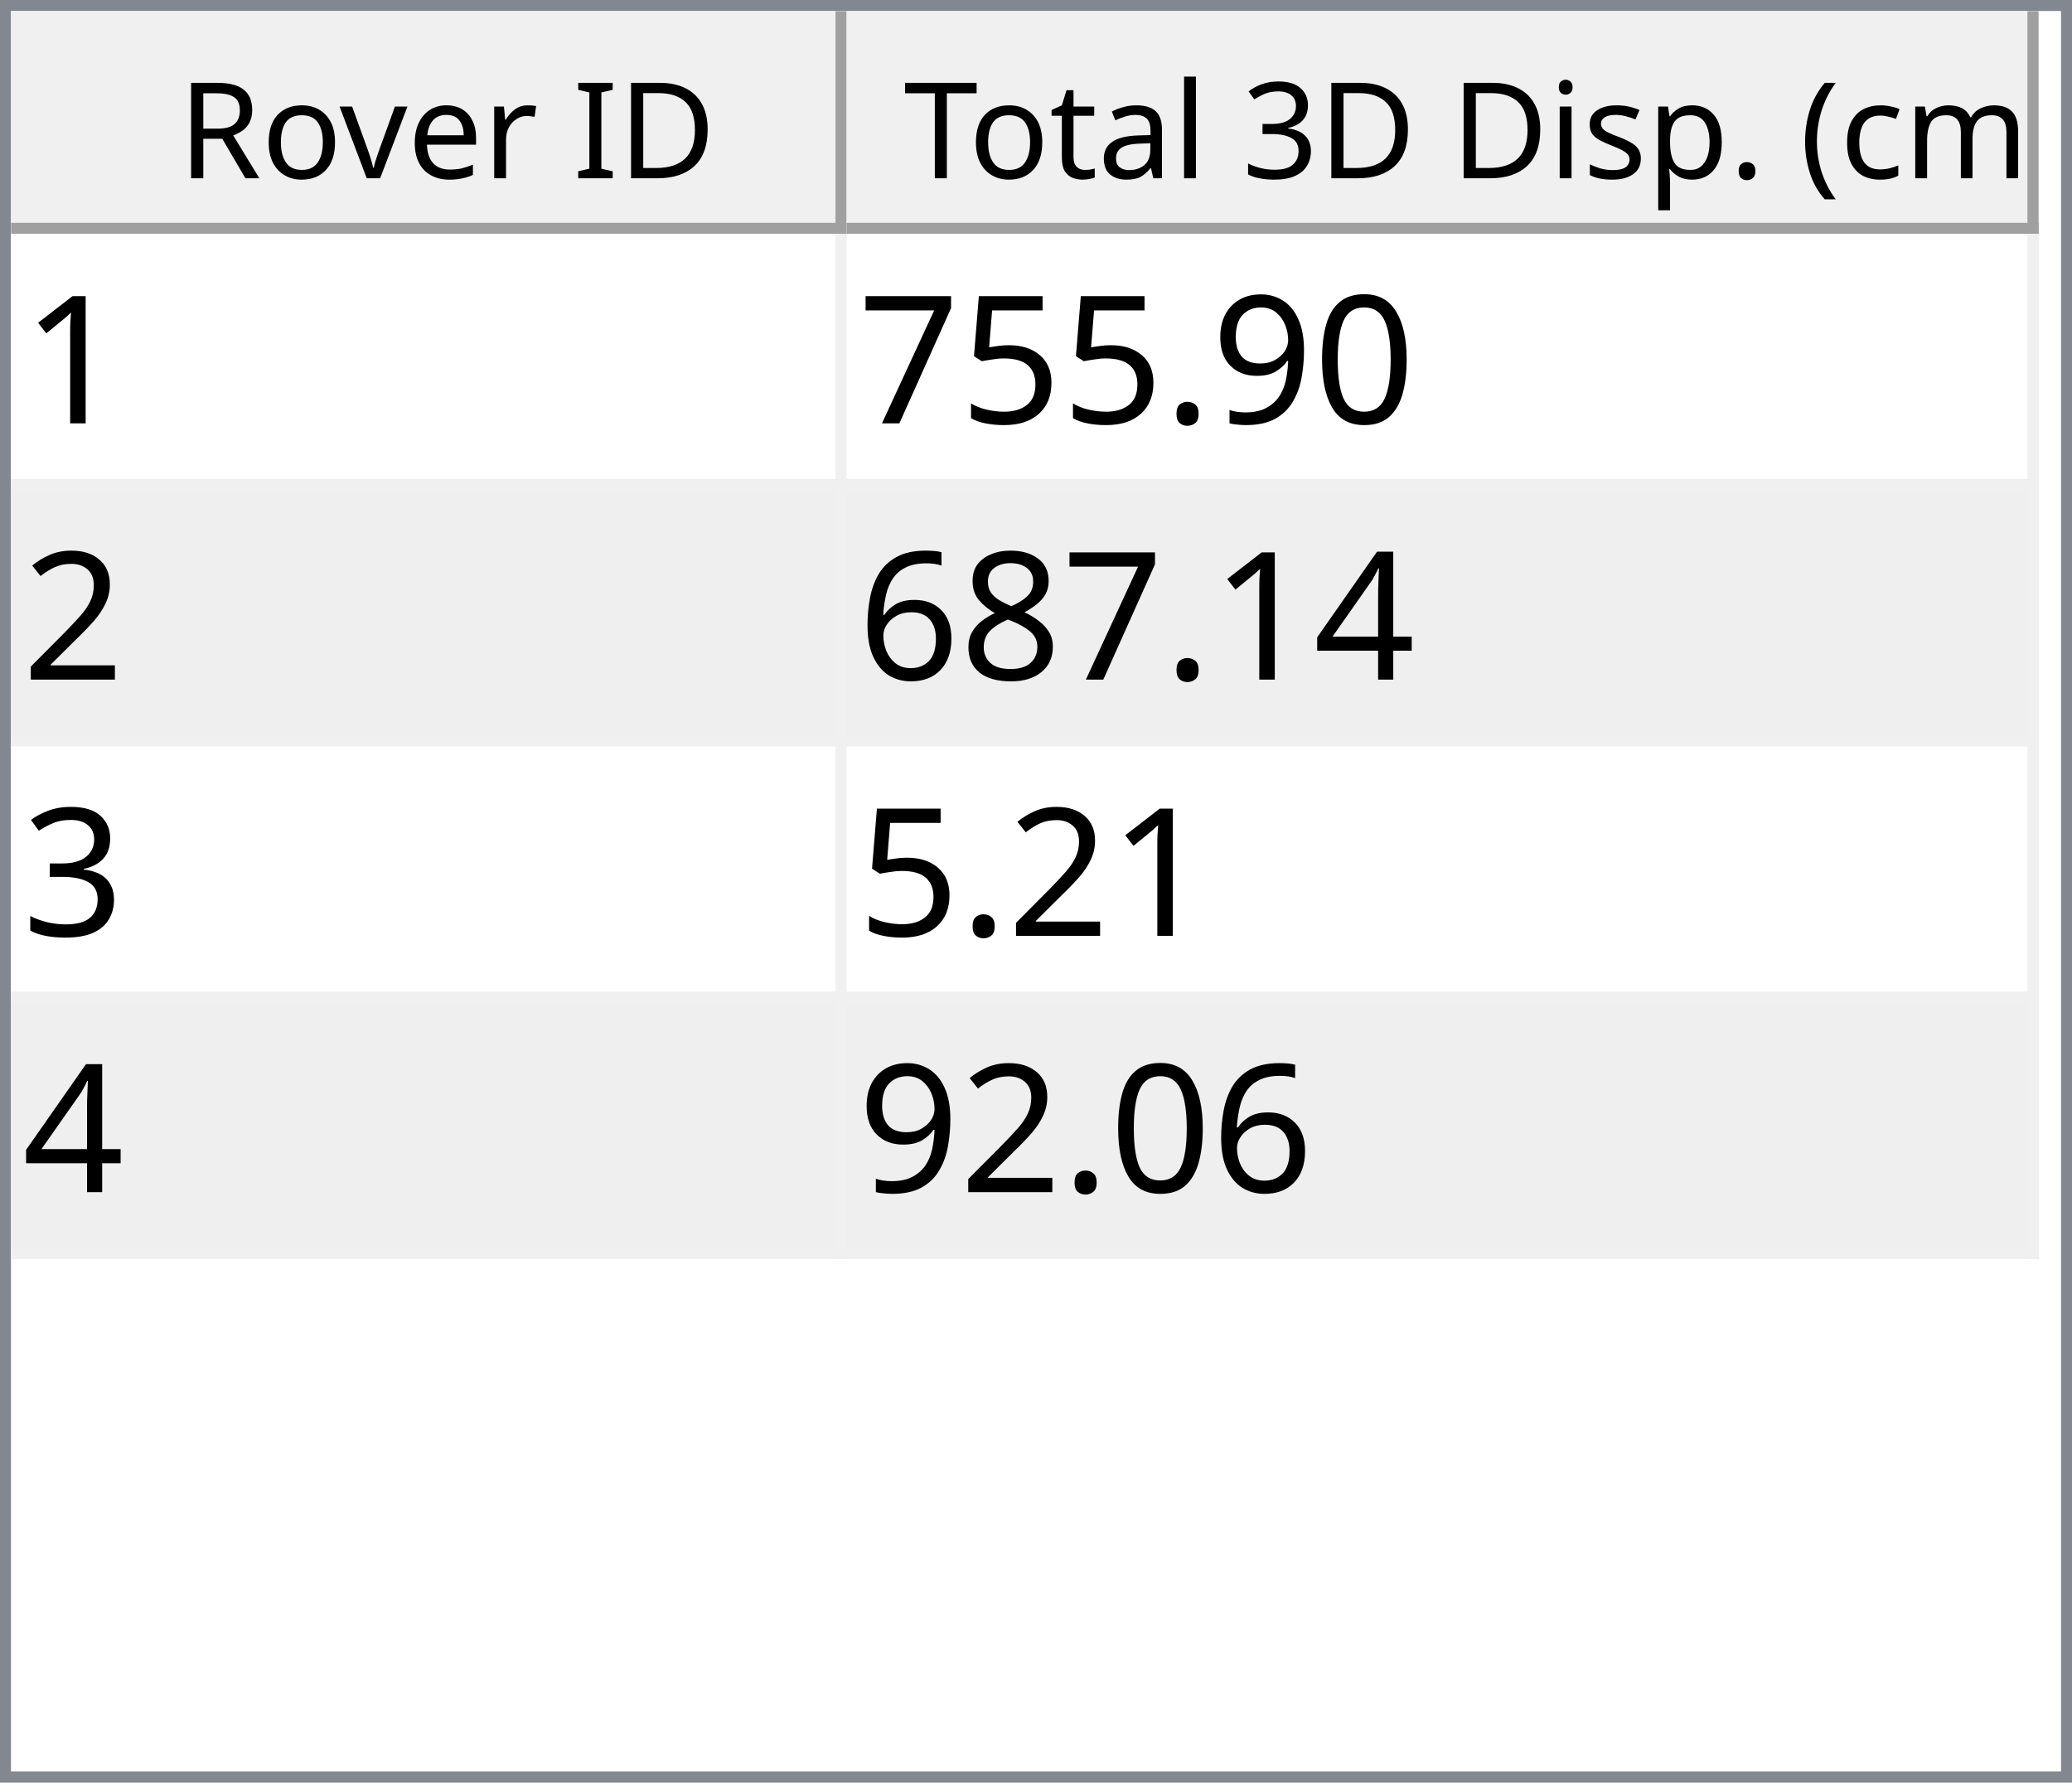
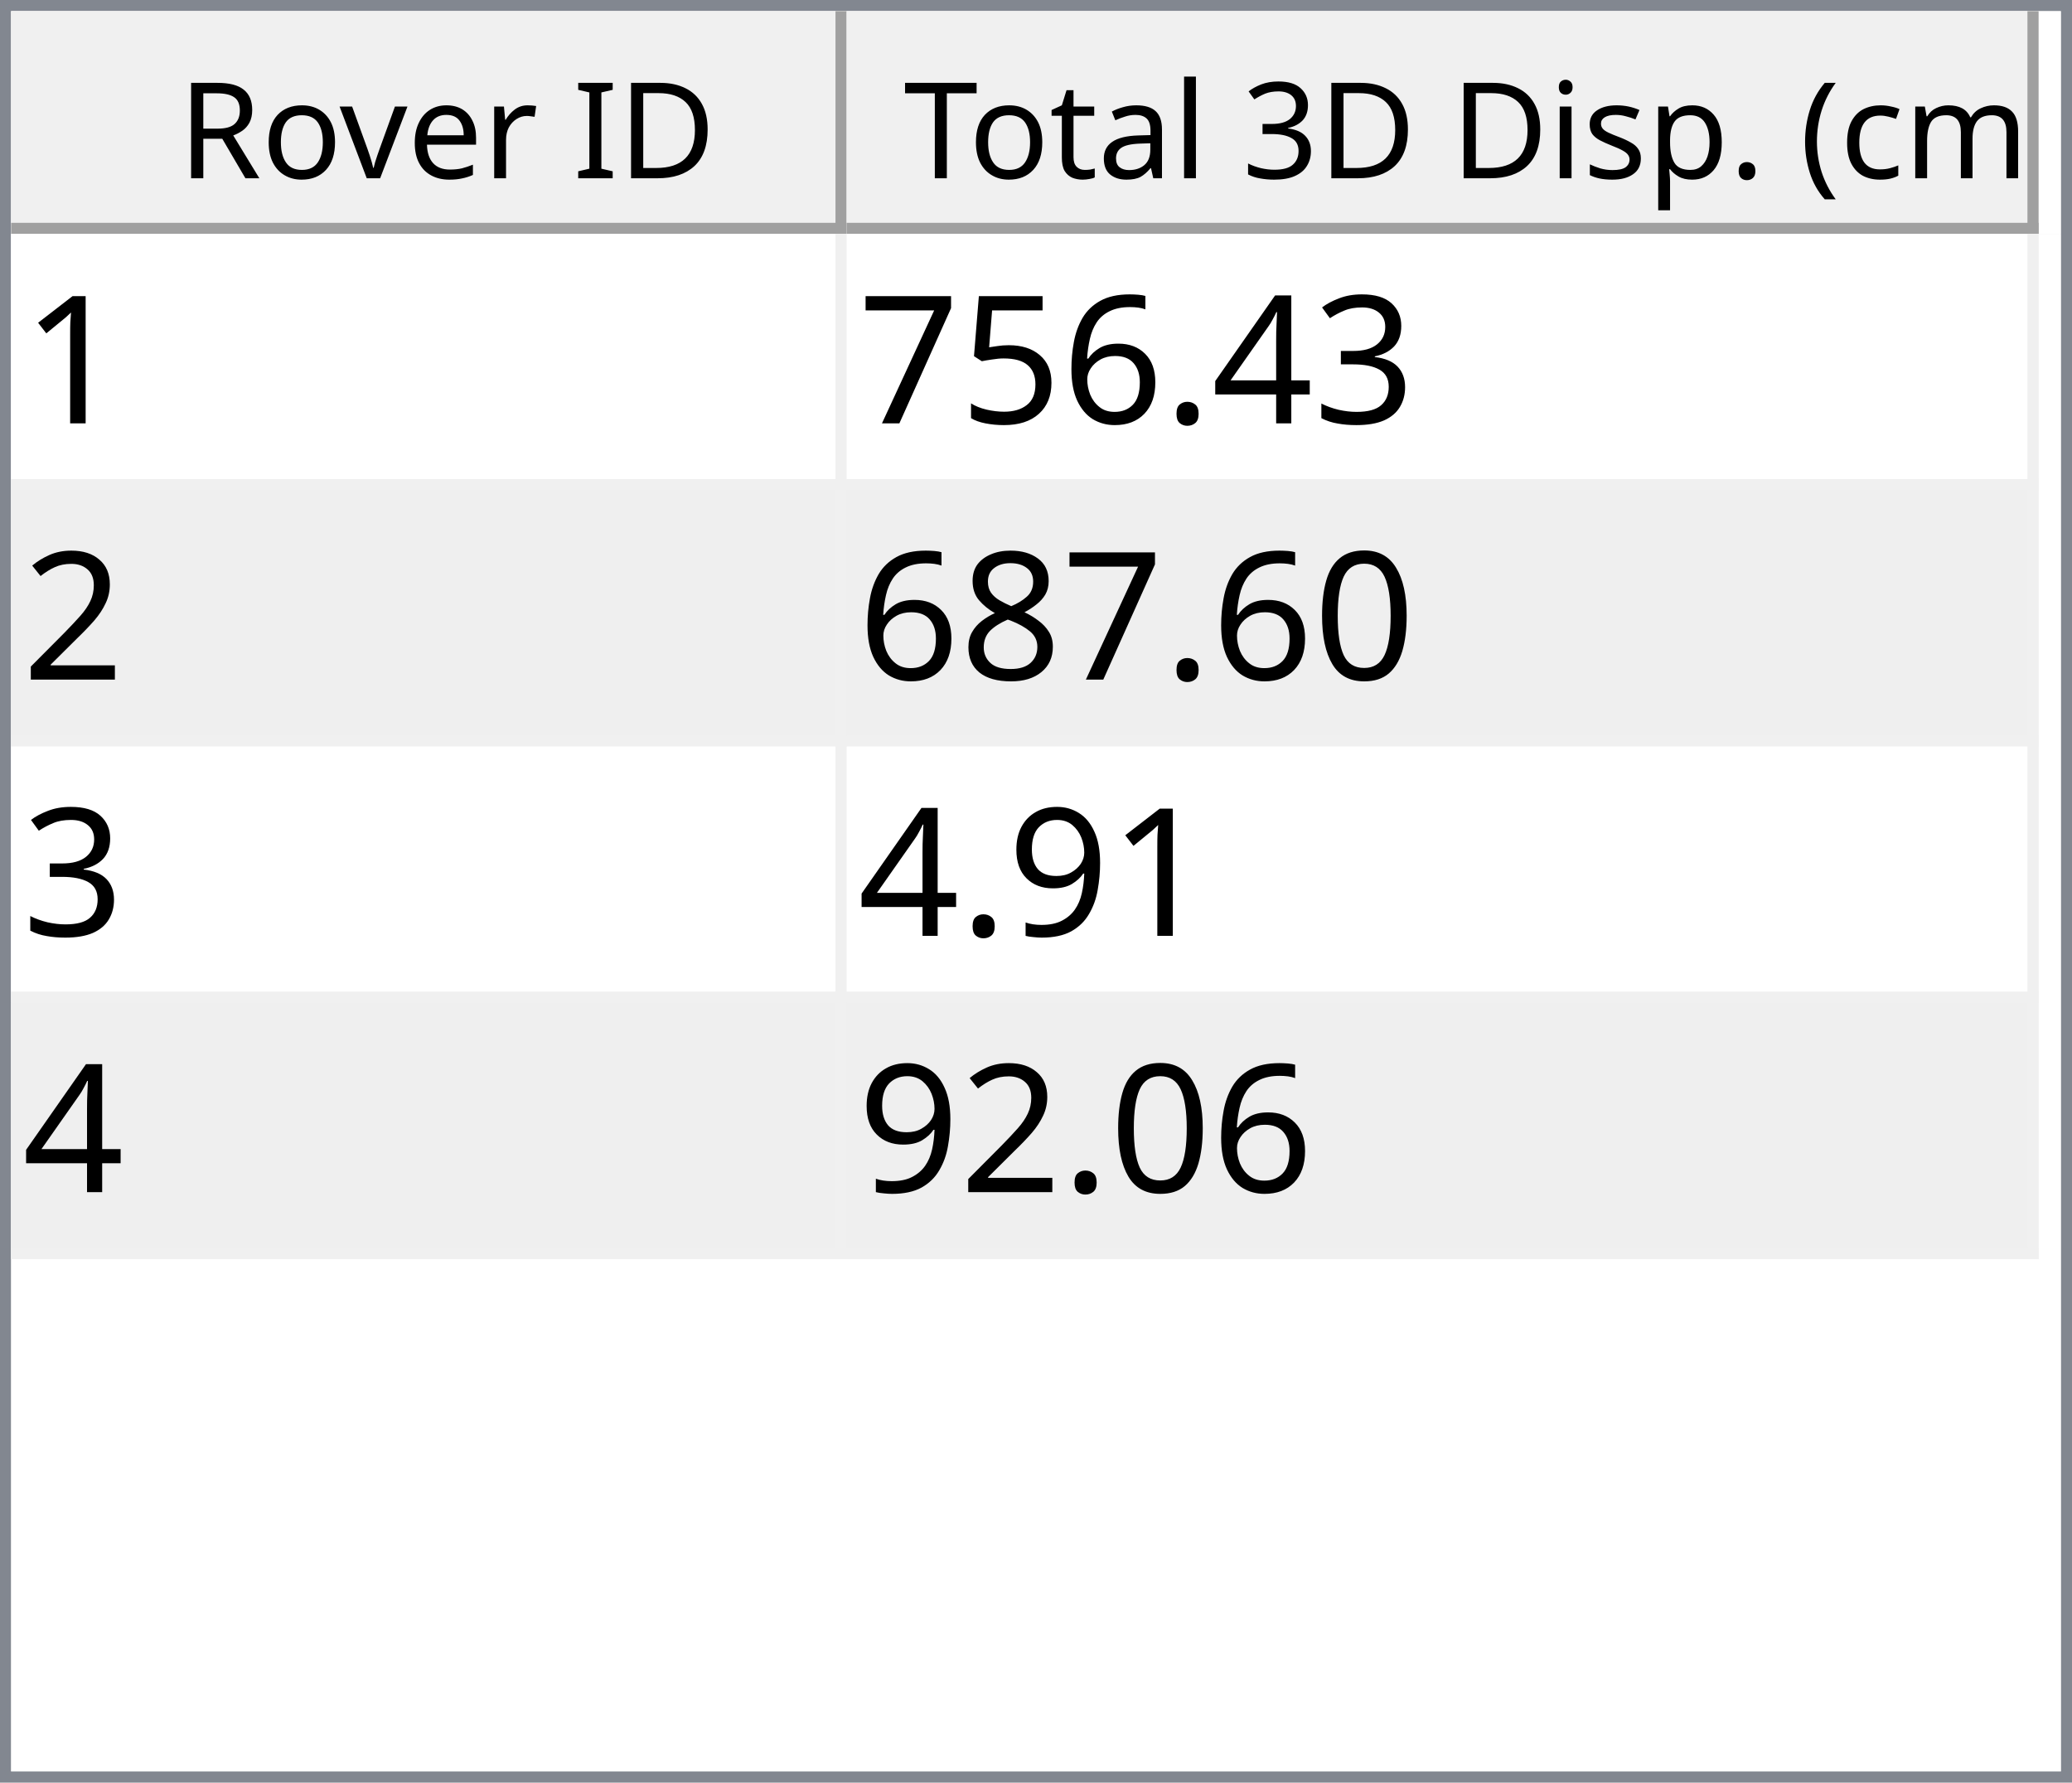
<svg xmlns="http://www.w3.org/2000/svg" style="fill-opacity:1; color-rendering:auto; color-interpolation:auto; text-rendering:auto; stroke:black; stroke-linecap:square; stroke-miterlimit:10; shape-rendering:auto; stroke-opacity:1; fill:black; stroke-dasharray:none; font-weight:normal; stroke-width:1; font-family:'Dialog'; font-style:normal; stroke-linejoin:miter; font-size:12px; stroke-dashoffset:0; image-rendering:auto;" width="186" height="160">
  <defs id="genericDefs" />
  <g>
    <defs id="defs1">
      <clipPath clipPathUnits="userSpaceOnUse" id="clipPath1">
        <path d="M0 0 L186 0 L186 160 L0 160 L0 0 Z" />
      </clipPath>
      <clipPath clipPathUnits="userSpaceOnUse" id="clipPath2">
        <path d="M0 0 L0 160 L186 160 L186 0 Z" />
      </clipPath>
      <clipPath clipPathUnits="userSpaceOnUse" id="clipPath3">
        <path d="M0 0 L0 20 L184 20 L184 0 Z" />
      </clipPath>
      <clipPath clipPathUnits="userSpaceOnUse" id="clipPath4">
        <path d="M0 0 L0 20 L75 20 L75 0 Z" />
      </clipPath>
      <clipPath clipPathUnits="userSpaceOnUse" id="clipPath5">
        <path d="M1 1 L1 19 L74 19 L74 1 Z" />
      </clipPath>
      <clipPath clipPathUnits="userSpaceOnUse" id="clipPath6">
        <path d="M0 0 L0 18 L73 18 L73 0 Z" />
      </clipPath>
      <clipPath clipPathUnits="userSpaceOnUse" id="clipPath7">
        <path d="M-0.5 -0.5 L-0.5 19.5 L74.5 19.5 L74.5 -0.5 Z" />
      </clipPath>
      <clipPath clipPathUnits="userSpaceOnUse" id="clipPath8">
        <path d="M0 0 L0 20 L107 20 L107 0 Z" />
      </clipPath>
      <clipPath clipPathUnits="userSpaceOnUse" id="clipPath9">
        <path d="M1 1 L1 19 L106 19 L106 1 Z" />
      </clipPath>
      <clipPath clipPathUnits="userSpaceOnUse" id="clipPath10">
        <path d="M0 0 L0 18 L105 18 L105 0 Z" />
      </clipPath>
      <clipPath clipPathUnits="userSpaceOnUse" id="clipPath11">
        <path d="M-0.5 -0.5 L-0.5 19.5 L106.5 19.5 L106.5 -0.5 Z" />
      </clipPath>
      <clipPath clipPathUnits="userSpaceOnUse" id="clipPath12">
        <path d="M0 0 L0 138 L184 138 L184 0 Z" />
      </clipPath>
      <clipPath clipPathUnits="userSpaceOnUse" id="clipPath13">
        <path d="M0 0 L0 92 L182 92 L182 0 Z" />
      </clipPath>
      <clipPath clipPathUnits="userSpaceOnUse" id="clipPath14">
        <path d="M-0.5 -0.5 L-0.5 91.5 L181.5 91.5 L181.5 -0.5 Z" />
      </clipPath>
      <clipPath clipPathUnits="userSpaceOnUse" id="clipPath15">
        <path d="M0 0 L0 22 L74 22 L74 0 Z" />
      </clipPath>
      <clipPath clipPathUnits="userSpaceOnUse" id="clipPath16">
        <path d="M0 0 L0 22 L106 22 L106 0 Z" />
      </clipPath>
      <font horiz-adv-x="64.551" id="font1">
        <font-face ascent="107.91" descent="25.098" units-per-em="100" style="font-style:normal; font-family:Segoe UI; font-weight:normal;" />
        <missing-glyph horiz-adv-x="64.551" d="M8.109 0 L8.109 68.266 L56.453 68.266 L56.453 0 L8.109 0 ZM15.328 7.234 L49.219 7.234 L49.219 61.031 L15.328 61.031 L15.328 7.234 Z" />
        <glyph unicode="D" horiz-adv-x="70.117" d="M9.188 0 L9.188 70.016 L28.516 70.016 Q65.531 70.016 65.531 35.891 Q65.531 19.672 55.25 9.836 Q44.969 0 27.734 0 L9.188 0 ZM17.391 62.594 L17.391 7.422 L27.828 7.422 Q41.609 7.422 49.273 14.797 Q56.938 22.172 56.938 35.688 Q56.938 62.594 28.328 62.594 L17.391 62.594 Z" />
        <glyph unicode="I" horiz-adv-x="26.611" d="M17.391 0 L9.188 0 L9.188 70.016 L17.391 70.016 L17.391 0 Z" />
        <glyph unicode=" " horiz-adv-x="27.393" d="" />
        <glyph unicode="r" horiz-adv-x="34.766" d="M34.188 41.891 Q32.078 43.5 28.125 43.5 Q23 43.5 19.555 38.672 Q16.109 33.844 16.109 25.484 L16.109 0 L8.109 0 L8.109 50 L16.109 50 L16.109 39.703 L16.312 39.703 Q18.016 44.969 21.531 47.922 Q25.047 50.875 29.391 50.875 Q32.516 50.875 34.188 50.203 L34.188 41.891 Z" />
        <glyph unicode="e" horiz-adv-x="52.295" d="M48.297 23 L12.984 23 Q13.188 14.656 17.484 10.109 Q21.781 5.562 29.297 5.562 Q37.75 5.562 44.828 11.141 L44.828 3.609 Q38.234 -1.172 27.391 -1.172 Q16.797 -1.172 10.742 5.641 Q4.688 12.453 4.688 24.812 Q4.688 36.469 11.305 43.82 Q17.922 51.172 27.734 51.172 Q37.547 51.172 42.922 44.828 Q48.297 38.484 48.297 27.203 L48.297 23 ZM40.094 29.781 Q40.047 36.719 36.75 40.578 Q33.453 44.438 27.594 44.438 Q21.922 44.438 17.969 40.383 Q14.016 36.328 13.094 29.781 L40.094 29.781 Z" />
        <glyph unicode="v" horiz-adv-x="47.9" d="M47.406 50 L27.484 0 L19.625 0 L0.688 50 L9.469 50 L22.172 13.672 Q23.578 9.672 23.922 6.688 L24.125 6.688 Q24.609 10.453 25.688 13.484 L38.969 50 L47.406 50 Z" />
        <glyph unicode="o" horiz-adv-x="58.594" d="M29 -1.172 Q17.922 -1.172 11.305 5.836 Q4.688 12.844 4.688 24.422 Q4.688 37.016 11.57 44.094 Q18.453 51.172 30.172 51.172 Q41.359 51.172 47.633 44.289 Q53.906 37.406 53.906 25.203 Q53.906 13.234 47.141 6.031 Q40.375 -1.172 29 -1.172 ZM29.594 44.438 Q21.875 44.438 17.383 39.188 Q12.891 33.938 12.891 24.703 Q12.891 15.828 17.43 10.695 Q21.969 5.562 29.594 5.562 Q37.359 5.562 41.531 10.594 Q45.703 15.625 45.703 24.906 Q45.703 34.281 41.531 39.359 Q37.359 44.438 29.594 44.438 Z" />
        <glyph unicode="R" horiz-adv-x="59.814" d="M59.375 0 L49.609 0 L37.891 19.625 Q36.281 22.359 34.766 24.289 Q33.25 26.219 31.664 27.438 Q30.078 28.656 28.25 29.219 Q26.422 29.781 24.125 29.781 L17.391 29.781 L17.391 0 L9.188 0 L9.188 70.016 L30.078 70.016 Q34.672 70.016 38.555 68.867 Q42.438 67.719 45.289 65.375 Q48.141 63.031 49.758 59.547 Q51.375 56.062 51.375 51.375 Q51.375 47.703 50.273 44.656 Q49.172 41.609 47.148 39.211 Q45.125 36.812 42.266 35.133 Q39.406 33.453 35.844 32.516 L35.844 32.328 Q37.594 31.547 38.891 30.547 Q40.188 29.547 41.359 28.18 Q42.531 26.812 43.68 25.078 Q44.828 23.344 46.234 21.047 L59.375 0 ZM17.391 62.594 L17.391 37.203 L28.516 37.203 Q31.594 37.203 34.203 38.133 Q36.812 39.062 38.719 40.797 Q40.625 42.531 41.703 45.047 Q42.781 47.562 42.781 50.688 Q42.781 56.297 39.141 59.445 Q35.5 62.594 28.609 62.594 L17.391 62.594 Z" />
        <glyph unicode=")" horiz-adv-x="30.176" d="M8.297 -15.922 L1.172 -15.922 Q16.406 2.344 16.406 26.812 Q16.406 51.469 1.078 70.016 L8.297 70.016 Q23.531 52.156 23.531 26.703 Q23.531 1.375 8.297 -15.922 Z" />
        <glyph unicode="m" horiz-adv-x="86.133" d="M79.109 0 L71.094 0 L71.094 28.719 Q71.094 37.016 68.531 40.727 Q65.969 44.438 59.906 44.438 Q54.781 44.438 51.195 39.75 Q47.609 35.062 47.609 28.516 L47.609 0 L39.594 0 L39.594 29.688 Q39.594 44.438 28.219 44.438 Q22.953 44.438 19.531 40.016 Q16.109 35.594 16.109 28.516 L16.109 0 L8.109 0 L8.109 50 L16.109 50 L16.109 42.094 L16.312 42.094 Q21.625 51.172 31.844 51.172 Q36.969 51.172 40.773 48.312 Q44.578 45.453 46 40.828 Q51.562 51.172 62.594 51.172 Q79.109 51.172 79.109 30.812 L79.109 0 Z" />
        <glyph unicode="c" horiz-adv-x="46.191" d="M42.188 2.297 Q36.422 -1.172 28.516 -1.172 Q17.828 -1.172 11.258 5.789 Q4.688 12.75 4.688 23.828 Q4.688 36.188 11.766 43.68 Q18.844 51.172 30.672 51.172 Q37.25 51.172 42.281 48.734 L42.281 40.531 Q36.719 44.438 30.375 44.438 Q22.703 44.438 17.797 38.945 Q12.891 33.453 12.891 24.516 Q12.891 15.719 17.508 10.641 Q22.125 5.562 29.891 5.562 Q36.422 5.562 42.188 9.906 L42.188 2.297 Z" />
        <glyph unicode="(" horiz-adv-x="30.176" d="M29.109 -15.922 L21.969 -15.922 Q6.844 1.375 6.844 26.703 Q6.844 52.156 21.969 70.016 L29.203 70.016 Q13.875 51.469 13.875 26.812 Q13.875 2.344 29.109 -15.922 Z" />
        <glyph unicode="." horiz-adv-x="21.68" d="M10.891 -1.078 Q8.641 -1.078 7.055 0.539 Q5.469 2.156 5.469 4.391 Q5.469 6.641 7.055 8.273 Q8.641 9.906 10.891 9.906 Q13.188 9.906 14.797 8.273 Q16.406 6.641 16.406 4.391 Q16.406 2.156 14.797 0.539 Q13.188 -1.078 10.891 -1.078 Z" />
        <glyph unicode="p" horiz-adv-x="58.789" d="M16.312 7.234 L16.109 7.234 L16.109 -23 L8.109 -23 L8.109 50 L16.109 50 L16.109 41.219 L16.312 41.219 Q22.219 51.172 33.594 51.172 Q43.266 51.172 48.688 44.461 Q54.109 37.75 54.109 26.469 Q54.109 13.922 48 6.375 Q41.891 -1.172 31.297 -1.172 Q21.578 -1.172 16.312 7.234 ZM16.109 27.391 L16.109 20.406 Q16.109 14.203 20.141 9.883 Q24.172 5.562 30.375 5.562 Q37.641 5.562 41.773 11.133 Q45.906 16.703 45.906 26.609 Q45.906 34.969 42.047 39.703 Q38.188 44.438 31.594 44.438 Q24.609 44.438 20.359 39.578 Q16.109 34.719 16.109 27.391 Z" />
        <glyph unicode="s" horiz-adv-x="42.432" d="M5.078 1.812 L5.078 10.406 Q11.625 5.562 19.484 5.562 Q30.031 5.562 30.031 12.594 Q30.031 14.594 29.125 15.992 Q28.219 17.391 26.68 18.461 Q25.141 19.531 23.07 20.383 Q21 21.234 18.609 22.172 Q15.281 23.484 12.766 24.828 Q10.25 26.172 8.57 27.859 Q6.891 29.547 6.031 31.695 Q5.172 33.844 5.172 36.719 Q5.172 40.234 6.789 42.945 Q8.406 45.656 11.086 47.484 Q13.766 49.312 17.211 50.242 Q20.656 51.172 24.312 51.172 Q30.812 51.172 35.938 48.922 L35.938 40.828 Q30.422 44.438 23.25 44.438 Q21 44.438 19.195 43.922 Q17.391 43.406 16.094 42.477 Q14.797 41.547 14.086 40.258 Q13.375 38.969 13.375 37.406 Q13.375 35.453 14.086 34.133 Q14.797 32.812 16.164 31.789 Q17.531 30.766 19.484 29.938 Q21.438 29.109 23.922 28.125 Q27.25 26.859 29.883 25.516 Q32.516 24.172 34.375 22.484 Q36.234 20.797 37.234 18.602 Q38.234 16.406 38.234 13.375 Q38.234 9.672 36.602 6.938 Q34.969 4.203 32.234 2.398 Q29.5 0.594 25.93 -0.289 Q22.359 -1.172 18.453 -1.172 Q10.75 -1.172 5.078 1.812 Z" />
        <glyph unicode="i" horiz-adv-x="24.219" d="M12.203 62.703 Q10.062 62.703 8.547 64.164 Q7.031 65.625 7.031 67.875 Q7.031 70.125 8.547 71.609 Q10.062 73.094 12.203 73.094 Q14.406 73.094 15.945 71.609 Q17.484 70.125 17.484 67.875 Q17.484 65.719 15.945 64.211 Q14.406 62.703 12.203 62.703 ZM16.109 0 L8.109 0 L8.109 50 L16.109 50 L16.109 0 Z" />
        <glyph unicode="3" horiz-adv-x="53.906" d="M46.531 19.828 Q46.531 15.094 44.75 11.211 Q42.969 7.328 39.719 4.57 Q36.469 1.812 31.93 0.297 Q27.391 -1.219 21.922 -1.219 Q11.922 -1.219 6 2.594 L6 11.188 Q13.094 5.609 22.219 5.609 Q25.875 5.609 28.828 6.539 Q31.781 7.469 33.906 9.227 Q36.031 10.984 37.18 13.477 Q38.328 15.969 38.328 19.094 Q38.328 32.812 18.797 32.812 L12.984 32.812 L12.984 39.594 L18.5 39.594 Q35.797 39.594 35.797 52.484 Q35.797 64.406 22.609 64.406 Q15.188 64.406 8.688 59.422 L8.688 67.188 Q15.375 71.188 24.609 71.188 Q29 71.188 32.57 69.969 Q36.141 68.75 38.68 66.555 Q41.219 64.359 42.609 61.281 Q44 58.203 44 54.5 Q44 40.672 30.031 36.719 L30.031 36.531 Q33.594 36.141 36.625 34.797 Q39.656 33.453 41.852 31.305 Q44.047 29.156 45.289 26.25 Q46.531 23.344 46.531 19.828 Z" />
        <glyph unicode="l" horiz-adv-x="24.219" d="M16.109 0 L8.109 0 L8.109 74.031 L16.109 74.031 L16.109 0 Z" />
        <glyph unicode="a" horiz-adv-x="50.879" d="M43.891 0 L35.891 0 L35.891 7.812 L35.688 7.812 Q30.469 -1.172 20.312 -1.172 Q12.844 -1.172 8.617 2.781 Q4.391 6.734 4.391 13.281 Q4.391 27.297 20.906 29.594 L35.891 31.688 Q35.891 44.438 25.594 44.438 Q16.547 44.438 9.281 38.281 L9.281 46.484 Q16.656 51.172 26.266 51.172 Q43.891 51.172 43.891 32.516 L43.891 0 ZM35.891 25.297 L23.828 23.641 Q18.266 22.859 15.43 20.875 Q12.594 18.891 12.594 13.875 Q12.594 10.203 15.211 7.883 Q17.828 5.562 22.172 5.562 Q28.125 5.562 32.008 9.742 Q35.891 13.922 35.891 20.312 L35.891 25.297 Z" />
        <glyph unicode="t" horiz-adv-x="33.887" d="M31.297 0.484 Q28.469 -1.078 23.828 -1.078 Q10.688 -1.078 10.688 13.578 L10.688 43.172 L2.094 43.172 L2.094 50 L10.688 50 L10.688 62.203 L18.703 64.797 L18.703 50 L31.297 50 L31.297 43.172 L18.703 43.172 L18.703 14.984 Q18.703 9.969 20.414 7.82 Q22.125 5.672 26.078 5.672 Q29.109 5.672 31.297 7.328 L31.297 0.484 Z" />
        <glyph unicode="T" horiz-adv-x="52.393" d="M50.594 62.594 L30.375 62.594 L30.375 0 L22.172 0 L22.172 62.594 L2 62.594 L2 70.016 L50.594 70.016 L50.594 62.594 Z" />
      </font>
      <font horiz-adv-x="75.0" id="font2">
        <font-face ascent="100.537" descent="21.973" units-per-em="100" style="font-style:normal; font-family:sans-serif; font-weight:normal;" />
        <missing-glyph horiz-adv-x="75.0" d="M12.5 0 L12.5 62.5 L62.5 62.5 L62.5 0 L12.5 0 ZM14.062 1.562 L60.938 1.562 L60.938 60.938 L14.062 60.938 L14.062 1.562 Z" />
        <glyph unicode="1" horiz-adv-x="55.615" d="M37.25 0 L28.469 0 L28.469 56 Q25.297 52.984 20.141 49.953 Q14.984 46.922 10.891 45.406 L10.891 53.906 Q18.266 57.375 23.781 62.305 Q29.297 67.234 31.594 71.875 L37.25 71.875 L37.25 0 Z" />
-         <glyph unicode="0" horiz-adv-x="55.615" d="M4.156 35.297 Q4.156 48 6.766 55.742 Q9.375 63.484 14.523 67.68 Q19.672 71.875 27.484 71.875 Q33.25 71.875 37.594 69.555 Q41.938 67.234 44.773 62.867 Q47.609 58.5 49.219 52.227 Q50.828 45.953 50.828 35.297 Q50.828 22.703 48.242 14.969 Q45.656 7.234 40.508 3.008 Q35.359 -1.219 27.484 -1.219 Q17.141 -1.219 11.234 6.203 Q4.156 15.141 4.156 35.297 ZM13.188 35.297 Q13.188 17.672 17.312 11.836 Q21.438 6 27.484 6 Q33.547 6 37.672 11.859 Q41.797 17.719 41.797 35.297 Q41.797 52.984 37.672 58.789 Q33.547 64.594 27.391 64.594 Q21.344 64.594 17.719 59.469 Q13.188 52.938 13.188 35.297 Z" />
-         <glyph unicode="9" horiz-adv-x="55.615" d="M5.469 16.547 L13.922 17.328 Q14.984 11.375 18.016 8.688 Q21.047 6 25.781 6 Q29.828 6 32.883 7.859 Q35.938 9.719 37.891 12.82 Q39.844 15.922 41.164 21.195 Q42.484 26.469 42.484 31.938 Q42.484 32.516 42.438 33.688 Q39.797 29.5 35.234 26.883 Q30.672 24.266 25.344 24.266 Q16.453 24.266 10.305 30.711 Q4.156 37.156 4.156 47.703 Q4.156 58.594 10.578 65.234 Q17 71.875 26.656 71.875 Q33.641 71.875 39.43 68.117 Q45.219 64.359 48.219 57.398 Q51.219 50.438 51.219 37.25 Q51.219 23.531 48.242 15.406 Q45.266 7.281 39.383 3.031 Q33.5 -1.219 25.594 -1.219 Q17.188 -1.219 11.867 3.445 Q6.547 8.109 5.469 16.547 ZM41.453 48.141 Q41.453 55.719 37.43 60.156 Q33.406 64.594 27.734 64.594 Q21.875 64.594 17.531 59.812 Q13.188 55.031 13.188 47.406 Q13.188 40.578 17.312 36.305 Q21.438 32.031 27.484 32.031 Q33.594 32.031 37.523 36.305 Q41.453 40.578 41.453 48.141 Z" />
+         <glyph unicode="3" horiz-adv-x="55.615" d="M4.203 18.891 L12.984 20.062 Q14.5 12.594 18.141 9.297 Q21.781 6 27 6 Q33.203 6 37.477 10.297 Q41.75 14.594 41.75 20.953 Q41.75 27 37.797 30.93 Q33.844 34.859 27.734 34.859 Q25.25 34.859 21.531 33.891 L22.516 41.609 Q23.391 41.5 23.922 41.5 Q29.547 41.5 34.039 44.43 Q38.531 47.359 38.531 53.469 Q38.531 58.297 35.258 61.477 Q31.984 64.656 26.812 64.656 Q21.688 64.656 18.266 61.43 Q14.844 58.203 13.875 51.766 L5.078 53.328 Q6.688 62.156 12.398 67.016 Q18.109 71.875 26.609 71.875 Q32.469 71.875 37.398 69.359 Q42.328 66.844 44.945 62.5 Q47.562 58.156 47.562 53.266 Q47.562 48.641 45.07 44.828 Q42.578 41.016 37.703 38.766 Q44.047 37.312 47.562 32.695 Q51.078 28.078 51.078 21.141 Q51.078 11.766 44.242 5.25 Q37.406 -1.266 26.953 -1.266 Q17.531 -1.266 11.305 4.352 Q5.078 9.969 4.203 18.891 Z" />
+         <glyph unicode="4" horiz-adv-x="55.615" d="M32.328 0 L32.328 17.141 L1.266 17.141 L1.266 25.203 L33.938 71.578 L41.109 71.578 L41.109 25.203 L50.781 25.203 L50.781 17.141 L41.109 17.141 L41.109 0 L32.328 0 ZM32.328 25.203 L32.328 57.469 L9.906 25.203 L32.328 25.203 Z" />
        <glyph unicode="." horiz-adv-x="27.783" d="M9.078 0 L9.078 10.016 L19.094 10.016 L19.094 0 L9.078 0 Z" />
+         <glyph unicode="6" horiz-adv-x="55.615" d="M49.75 54.047 L41.016 53.375 Q39.844 58.547 37.703 60.891 Q34.125 64.656 28.906 64.656 Q24.703 64.656 21.531 62.312 Q17.391 59.281 14.992 53.469 Q12.594 47.656 12.5 36.922 Q15.672 41.75 20.266 44.094 Q24.859 46.438 29.891 46.438 Q38.672 46.438 44.852 39.969 Q51.031 33.5 51.031 23.25 Q51.031 16.5 48.125 10.719 Q45.219 4.938 40.141 1.859 Q35.062 -1.219 28.609 -1.219 Q17.625 -1.219 10.695 6.859 Q3.766 14.938 3.766 33.5 Q3.766 54.25 11.422 63.672 Q18.109 71.875 29.438 71.875 Q37.891 71.875 43.289 67.141 Q48.688 62.406 49.75 54.047 ZM13.875 23.188 Q13.875 18.656 15.797 14.508 Q17.719 10.359 21.188 8.18 Q24.656 6 28.469 6 Q34.031 6 38.039 10.492 Q42.047 14.984 42.047 22.703 Q42.047 30.125 38.086 34.398 Q34.125 38.672 28.125 38.672 Q22.172 38.672 18.023 34.398 Q13.875 30.125 13.875 23.188 Z" />
        <glyph unicode="5" horiz-adv-x="55.615" d="M4.156 18.75 L13.375 19.531 Q14.406 12.797 18.141 9.398 Q21.875 6 27.156 6 Q33.5 6 37.891 10.789 Q42.281 15.578 42.281 23.484 Q42.281 31 38.062 35.352 Q33.844 39.703 27 39.703 Q22.75 39.703 19.336 37.773 Q15.922 35.844 13.969 32.766 L5.719 33.844 L12.641 70.609 L48.25 70.609 L48.25 62.203 L19.672 62.203 L15.828 42.969 Q22.266 47.469 29.344 47.469 Q38.719 47.469 45.164 40.969 Q51.609 34.469 51.609 24.266 Q51.609 14.547 45.953 7.469 Q39.062 -1.219 27.156 -1.219 Q17.391 -1.219 11.211 4.25 Q5.031 9.719 4.156 18.75 Z" />
        <glyph unicode="7" horiz-adv-x="55.615" d="M4.734 62.203 L4.734 70.656 L51.078 70.656 L51.078 63.812 Q44.234 56.547 37.523 44.484 Q30.812 32.422 27.156 19.672 Q24.516 10.688 23.781 0 L14.75 0 Q14.891 8.453 18.062 20.414 Q21.234 32.375 27.172 43.484 Q33.109 54.594 39.797 62.203 L4.734 62.203 Z" />
        <glyph unicode="2" horiz-adv-x="55.615" d="M50.344 8.453 L50.344 0 L3.031 0 Q2.938 3.172 4.047 6.109 Q5.859 10.938 9.836 15.625 Q13.812 20.312 21.344 26.469 Q33.016 36.031 37.117 41.625 Q41.219 47.219 41.219 52.203 Q41.219 57.422 37.477 61.008 Q33.734 64.594 27.734 64.594 Q21.391 64.594 17.578 60.789 Q13.766 56.984 13.719 50.25 L4.688 51.172 Q5.609 61.281 11.664 66.578 Q17.719 71.875 27.938 71.875 Q38.234 71.875 44.242 66.164 Q50.25 60.453 50.25 52 Q50.25 47.703 48.492 43.555 Q46.734 39.406 42.656 34.812 Q38.578 30.219 29.109 22.219 Q21.188 15.578 18.945 13.211 Q16.703 10.844 15.234 8.453 L50.344 8.453 Z" />
-         <glyph unicode="4" horiz-adv-x="55.615" d="M32.328 0 L32.328 17.141 L1.266 17.141 L1.266 25.203 L33.938 71.578 L41.109 71.578 L41.109 25.203 L50.781 25.203 L50.781 17.141 L41.109 17.141 L41.109 0 L32.328 0 ZM32.328 25.203 L32.328 57.469 L9.906 25.203 L32.328 25.203 Z" />
+         <glyph unicode="0" horiz-adv-x="55.615" d="M4.156 35.297 Q4.156 48 6.766 55.742 Q9.375 63.484 14.523 67.68 Q19.672 71.875 27.484 71.875 Q33.25 71.875 37.594 69.555 Q41.938 67.234 44.773 62.867 Q47.609 58.5 49.219 52.227 Q50.828 45.953 50.828 35.297 Q50.828 22.703 48.242 14.969 Q45.656 7.234 40.508 3.008 Q35.359 -1.219 27.484 -1.219 Q17.141 -1.219 11.234 6.203 Q4.156 15.141 4.156 35.297 ZM13.188 35.297 Q13.188 17.672 17.312 11.836 Q21.438 6 27.484 6 Q33.547 6 37.672 11.859 Q41.797 17.719 41.797 35.297 Q41.797 52.984 37.672 58.789 Q33.547 64.594 27.391 64.594 Q21.344 64.594 17.719 59.469 Q13.188 52.938 13.188 35.297 Z" />
        <glyph unicode="8" horiz-adv-x="55.615" d="M17.672 38.812 Q12.203 40.828 9.57 44.539 Q6.938 48.25 6.938 53.422 Q6.938 61.234 12.555 66.555 Q18.172 71.875 27.484 71.875 Q36.859 71.875 42.578 66.43 Q48.297 60.984 48.297 53.172 Q48.297 48.188 45.68 44.508 Q43.062 40.828 37.75 38.812 Q44.344 36.672 47.781 31.883 Q51.219 27.094 51.219 20.453 Q51.219 11.281 44.727 5.031 Q38.234 -1.219 27.641 -1.219 Q17.047 -1.219 10.547 5.055 Q4.047 11.328 4.047 20.703 Q4.047 27.688 7.594 32.398 Q11.141 37.109 17.672 38.812 ZM15.922 53.719 Q15.922 48.641 19.195 45.414 Q22.469 42.188 27.688 42.188 Q32.766 42.188 36.016 45.383 Q39.266 48.578 39.266 53.219 Q39.266 58.062 35.914 61.359 Q32.562 64.656 27.594 64.656 Q22.562 64.656 19.242 61.43 Q15.922 58.203 15.922 53.719 ZM13.094 20.656 Q13.094 16.891 14.875 13.375 Q16.656 9.859 20.172 7.93 Q23.688 6 27.734 6 Q34.031 6 38.133 10.055 Q42.234 14.109 42.234 20.359 Q42.234 26.703 38.016 30.859 Q33.797 35.016 27.438 35.016 Q21.234 35.016 17.164 30.914 Q13.094 26.812 13.094 20.656 Z" />
-         <glyph unicode="6" horiz-adv-x="55.615" d="M49.75 54.047 L41.016 53.375 Q39.844 58.547 37.703 60.891 Q34.125 64.656 28.906 64.656 Q24.703 64.656 21.531 62.312 Q17.391 59.281 14.992 53.469 Q12.594 47.656 12.5 36.922 Q15.672 41.75 20.266 44.094 Q24.859 46.438 29.891 46.438 Q38.672 46.438 44.852 39.969 Q51.031 33.5 51.031 23.25 Q51.031 16.5 48.125 10.719 Q45.219 4.938 40.141 1.859 Q35.062 -1.219 28.609 -1.219 Q17.625 -1.219 10.695 6.859 Q3.766 14.938 3.766 33.5 Q3.766 54.25 11.422 63.672 Q18.109 71.875 29.438 71.875 Q37.891 71.875 43.289 67.141 Q48.688 62.406 49.75 54.047 ZM13.875 23.188 Q13.875 18.656 15.797 14.508 Q17.719 10.359 21.188 8.18 Q24.656 6 28.469 6 Q34.031 6 38.039 10.492 Q42.047 14.984 42.047 22.703 Q42.047 30.125 38.086 34.398 Q34.125 38.672 28.125 38.672 Q22.172 38.672 18.023 34.398 Q13.875 30.125 13.875 23.188 Z" />
-         <glyph unicode="3" horiz-adv-x="55.615" d="M4.203 18.891 L12.984 20.062 Q14.5 12.594 18.141 9.297 Q21.781 6 27 6 Q33.203 6 37.477 10.297 Q41.75 14.594 41.75 20.953 Q41.75 27 37.797 30.93 Q33.844 34.859 27.734 34.859 Q25.25 34.859 21.531 33.891 L22.516 41.609 Q23.391 41.5 23.922 41.5 Q29.547 41.5 34.039 44.43 Q38.531 47.359 38.531 53.469 Q38.531 58.297 35.258 61.477 Q31.984 64.656 26.812 64.656 Q21.688 64.656 18.266 61.43 Q14.844 58.203 13.875 51.766 L5.078 53.328 Q6.688 62.156 12.398 67.016 Q18.109 71.875 26.609 71.875 Q32.469 71.875 37.398 69.359 Q42.328 66.844 44.945 62.5 Q47.562 58.156 47.562 53.266 Q47.562 48.641 45.07 44.828 Q42.578 41.016 37.703 38.766 Q44.047 37.312 47.562 32.695 Q51.078 28.078 51.078 21.141 Q51.078 11.766 44.242 5.25 Q37.406 -1.266 26.953 -1.266 Q17.531 -1.266 11.305 4.352 Q5.078 9.969 4.203 18.891 Z" />
+         <glyph unicode="9" horiz-adv-x="55.615" d="M5.469 16.547 L13.922 17.328 Q14.984 11.375 18.016 8.688 Q21.047 6 25.781 6 Q29.828 6 32.883 7.859 Q35.938 9.719 37.891 12.82 Q39.844 15.922 41.164 21.195 Q42.484 26.469 42.484 31.938 Q42.484 32.516 42.438 33.688 Q39.797 29.5 35.234 26.883 Q30.672 24.266 25.344 24.266 Q16.453 24.266 10.305 30.711 Q4.156 37.156 4.156 47.703 Q4.156 58.594 10.578 65.234 Q17 71.875 26.656 71.875 Q33.641 71.875 39.43 68.117 Q45.219 64.359 48.219 57.398 Q51.219 50.438 51.219 37.25 Q51.219 23.531 48.242 15.406 Q45.266 7.281 39.383 3.031 Q33.5 -1.219 25.594 -1.219 Q17.188 -1.219 11.867 3.445 Q6.547 8.109 5.469 16.547 ZM41.453 48.141 Q41.453 55.719 37.43 60.156 Q33.406 64.594 27.734 64.594 Q21.875 64.594 17.531 59.812 Q13.188 55.031 13.188 47.406 Q13.188 40.578 17.312 36.305 Q21.438 32.031 27.484 32.031 Q33.594 32.031 37.523 36.305 Q41.453 40.578 41.453 48.141 Z" />
      </font>
    </defs>
    <g style="fill:white; stroke:white;">
      <rect x="0" y="0" width="186" style="clip-path:url(#clipPath1); stroke:none;" height="160" />
    </g>
    <g style="fill:white; text-rendering:optimizeSpeed; color-rendering:optimizeSpeed; image-rendering:optimizeSpeed; shape-rendering:crispEdges; stroke:white; color-interpolation:sRGB;">
      <rect x="0" width="186" height="160" y="0" style="stroke:none;" />
      <path style="stroke:none;" d="M0 160 L186 160 L186 0 L0 0 Z" />
    </g>
    <g style="fill:rgb(240,240,240); font-family:'Segoe UI'; stroke:rgb(240,240,240);">
      <rect x="0" y="0" width="186" style="clip-path:url(#clipPath2); stroke:none;" height="160" />
    </g>
    <g style="fill:rgb(130,135,144); font-family:'Segoe UI'; stroke:rgb(130,135,144);">
      <path d="M0 0 L186 0 L186 160 L0 160 L0 0 ZM1 1 L185 1 L185 159 L1 159 L1 1 Z" style="fill-rule:evenodd; clip-path:url(#clipPath2); stroke:none;" />
    </g>
    <g style="fill:white; font-family:'Segoe UI'; stroke:white;" transform="translate(1,1)">
      <rect x="0" y="0" width="184" style="clip-path:url(#clipPath3); stroke:none;" height="20" />
    </g>
    <g style="fill:rgb(240,240,240); font-family:'Segoe UI'; stroke:rgb(240,240,240);" transform="translate(1,1)">
      <rect x="0" y="0" width="75" style="clip-path:url(#clipPath4); stroke:none;" height="20" />
    </g>
    <g style="font-family:'Segoe UI';" transform="translate(2,2)">
      <text x="14" xml:space="preserve" y="14" style="clip-path:url(#clipPath6); stroke:none;">Rover ID</text>
    </g>
    <g style="fill:rgb(160,160,160); font-family:'Segoe UI'; stroke:rgb(160,160,160); stroke-linejoin:bevel;" transform="translate(1.5,1.5)">
      <line x1="74" x2="74" y1="0" style="fill:none; clip-path:url(#clipPath7);" y2="19" />
    </g>
    <g style="fill:rgb(160,160,160); font-family:'Segoe UI'; stroke:rgb(160,160,160); stroke-linejoin:bevel;" transform="matrix(1,0,0,1,1,1) translate(0.5,0.5)">
      <line x1="0" x2="74" y1="19" style="fill:none; clip-path:url(#clipPath7);" y2="19" />
    </g>
    <g style="fill:rgb(240,240,240); font-family:'Segoe UI'; stroke:rgb(240,240,240);" transform="translate(76,1)">
      <rect x="0" y="0" width="107" style="clip-path:url(#clipPath8); stroke:none;" height="20" />
    </g>
    <g style="font-family:'Segoe UI';" transform="translate(77,2)">
      <text x="1" xml:space="preserve" y="14" style="clip-path:url(#clipPath10); stroke:none;"> Total 3D Disp. (cm)</text>
    </g>
    <g style="fill:rgb(160,160,160); font-family:'Segoe UI'; stroke:rgb(160,160,160); stroke-linejoin:bevel;" transform="translate(76.5,1.5)">
      <line x1="106" x2="106" y1="0" style="fill:none; clip-path:url(#clipPath11);" y2="19" />
    </g>
    <g style="fill:rgb(160,160,160); font-family:'Segoe UI'; stroke:rgb(160,160,160); stroke-linejoin:bevel;" transform="matrix(1,0,0,1,76,1) translate(0.5,0.5)">
      <line x1="0" x2="106" y1="19" style="fill:none; clip-path:url(#clipPath11);" y2="19" />
    </g>
    <g style="fill:white; font-family:'Segoe UI'; stroke:white;" transform="translate(1,21)">
      <rect x="0" y="0" width="184" style="clip-path:url(#clipPath12); stroke:none;" height="138" />
    </g>
    <g style="fill:rgb(240,240,240); font-size:16px; font-family:sans-serif; stroke:rgb(240,240,240);" transform="translate(1,21)">
      <rect x="0" y="0" width="182" style="clip-path:url(#clipPath13); stroke:none;" height="92" />
      <line transform="translate(0.5,0.5)" x1="0" x2="181" y1="22" style="clip-path:url(#clipPath14); fill:none; stroke-linejoin:bevel;" y2="22" />
    </g>
    <g transform="matrix(1,0,0,1,1,21) translate(0.5,0.5)" style="fill:rgb(240,240,240); font-size:16px; font-family:sans-serif; stroke:rgb(240,240,240); stroke-linejoin:bevel;">
      <line x1="0" x2="181" y1="45" style="fill:none; clip-path:url(#clipPath14);" y2="45" />
    </g>
    <g transform="matrix(1,0,0,1,1,21) translate(0.5,0.5)" style="fill:rgb(240,240,240); font-size:16px; font-family:sans-serif; stroke:rgb(240,240,240); stroke-linejoin:bevel;">
      <line x1="0" x2="181" y1="68" style="fill:none; clip-path:url(#clipPath14);" y2="68" />
    </g>
    <g transform="matrix(1,0,0,1,1,21) translate(0.5,0.5)" style="fill:rgb(240,240,240); font-size:16px; font-family:sans-serif; stroke:rgb(240,240,240); stroke-linejoin:bevel;">
      <line x1="0" x2="181" y1="91" style="fill:none; clip-path:url(#clipPath14);" y2="91" />
    </g>
    <g transform="matrix(1,0,0,1,1,21) translate(0.5,0.5)" style="fill:rgb(240,240,240); font-size:16px; font-family:sans-serif; stroke:rgb(240,240,240); stroke-linejoin:bevel;">
      <line x1="74" x2="74" y1="0" style="fill:none; clip-path:url(#clipPath14);" y2="91" />
    </g>
    <g transform="matrix(1,0,0,1,1,21) translate(0.5,0.5)" style="fill:rgb(240,240,240); font-size:16px; font-family:sans-serif; stroke:rgb(240,240,240); stroke-linejoin:bevel;">
      <line x1="181" x2="181" y1="0" style="fill:none; clip-path:url(#clipPath14);" y2="91" />
    </g>
    <g style="fill:white; font-size:16px; font-family:sans-serif; stroke:white;" transform="matrix(1,0,0,1,1,21)">
      <rect x="0" y="0" width="74" style="clip-path:url(#clipPath15); stroke:none;" height="22" />
      <text x="1" y="17" style="fill:black; clip-path:url(#clipPath15); stroke:none;" xml:space="preserve">1</text>
    </g>
    <g style="fill:white; font-size:16px; font-family:sans-serif; stroke:white;" transform="matrix(1,0,0,1,1,21) translate(75,0)">
      <rect x="0" y="0" width="106" style="clip-path:url(#clipPath16); stroke:none;" height="22" />
-       <text x="1" y="17" style="fill:black; clip-path:url(#clipPath16); stroke:none;" xml:space="preserve">755.90</text>
+       <text x="1" y="17" style="fill:black; clip-path:url(#clipPath16); stroke:none;" xml:space="preserve">756.43</text>
    </g>
    <g style="fill:rgb(239,239,239); font-size:16px; font-family:sans-serif; stroke:rgb(239,239,239);" transform="matrix(1,0,0,1,1,21) translate(0,23)">
      <rect x="0" y="0" width="74" style="clip-path:url(#clipPath15); stroke:none;" height="22" />
      <text x="1" y="17" style="fill:black; clip-path:url(#clipPath15); stroke:none;" xml:space="preserve">2</text>
    </g>
    <g style="fill:rgb(239,239,239); font-size:16px; font-family:sans-serif; stroke:rgb(239,239,239);" transform="matrix(1,0,0,1,1,21) translate(75,23)">
      <rect x="0" y="0" width="106" style="clip-path:url(#clipPath16); stroke:none;" height="22" />
-       <text x="1" y="17" style="fill:black; clip-path:url(#clipPath16); stroke:none;" xml:space="preserve">687.14</text>
+       <text x="1" y="17" style="fill:black; clip-path:url(#clipPath16); stroke:none;" xml:space="preserve">687.60</text>
    </g>
    <g style="fill:white; font-size:16px; font-family:sans-serif; stroke:white;" transform="matrix(1,0,0,1,1,21) translate(0,46)">
      <rect x="0" y="0" width="74" style="clip-path:url(#clipPath15); stroke:none;" height="22" />
      <text x="1" y="17" style="fill:black; clip-path:url(#clipPath15); stroke:none;" xml:space="preserve">3</text>
    </g>
    <g style="fill:white; font-size:16px; font-family:sans-serif; stroke:white;" transform="matrix(1,0,0,1,1,21) translate(75,46)">
      <rect x="0" y="0" width="106" style="clip-path:url(#clipPath16); stroke:none;" height="22" />
-       <text x="1" y="17" style="fill:black; clip-path:url(#clipPath16); stroke:none;" xml:space="preserve">5.21</text>
+       <text x="1" y="17" style="fill:black; clip-path:url(#clipPath16); stroke:none;" xml:space="preserve">4.91</text>
    </g>
    <g style="fill:rgb(239,239,239); font-size:16px; font-family:sans-serif; stroke:rgb(239,239,239);" transform="matrix(1,0,0,1,1,21) translate(0,69)">
      <rect x="0" y="0" width="74" style="clip-path:url(#clipPath15); stroke:none;" height="22" />
      <text x="1" y="17" style="fill:black; clip-path:url(#clipPath15); stroke:none;" xml:space="preserve">4</text>
    </g>
    <g style="fill:rgb(239,239,239); font-size:16px; font-family:sans-serif; stroke:rgb(239,239,239);" transform="matrix(1,0,0,1,1,21) translate(75,69)">
      <rect x="0" y="0" width="106" style="clip-path:url(#clipPath16); stroke:none;" height="22" />
      <text x="1" y="17" style="fill:black; clip-path:url(#clipPath16); stroke:none;" xml:space="preserve">92.06</text>
    </g>
  </g>
</svg>
